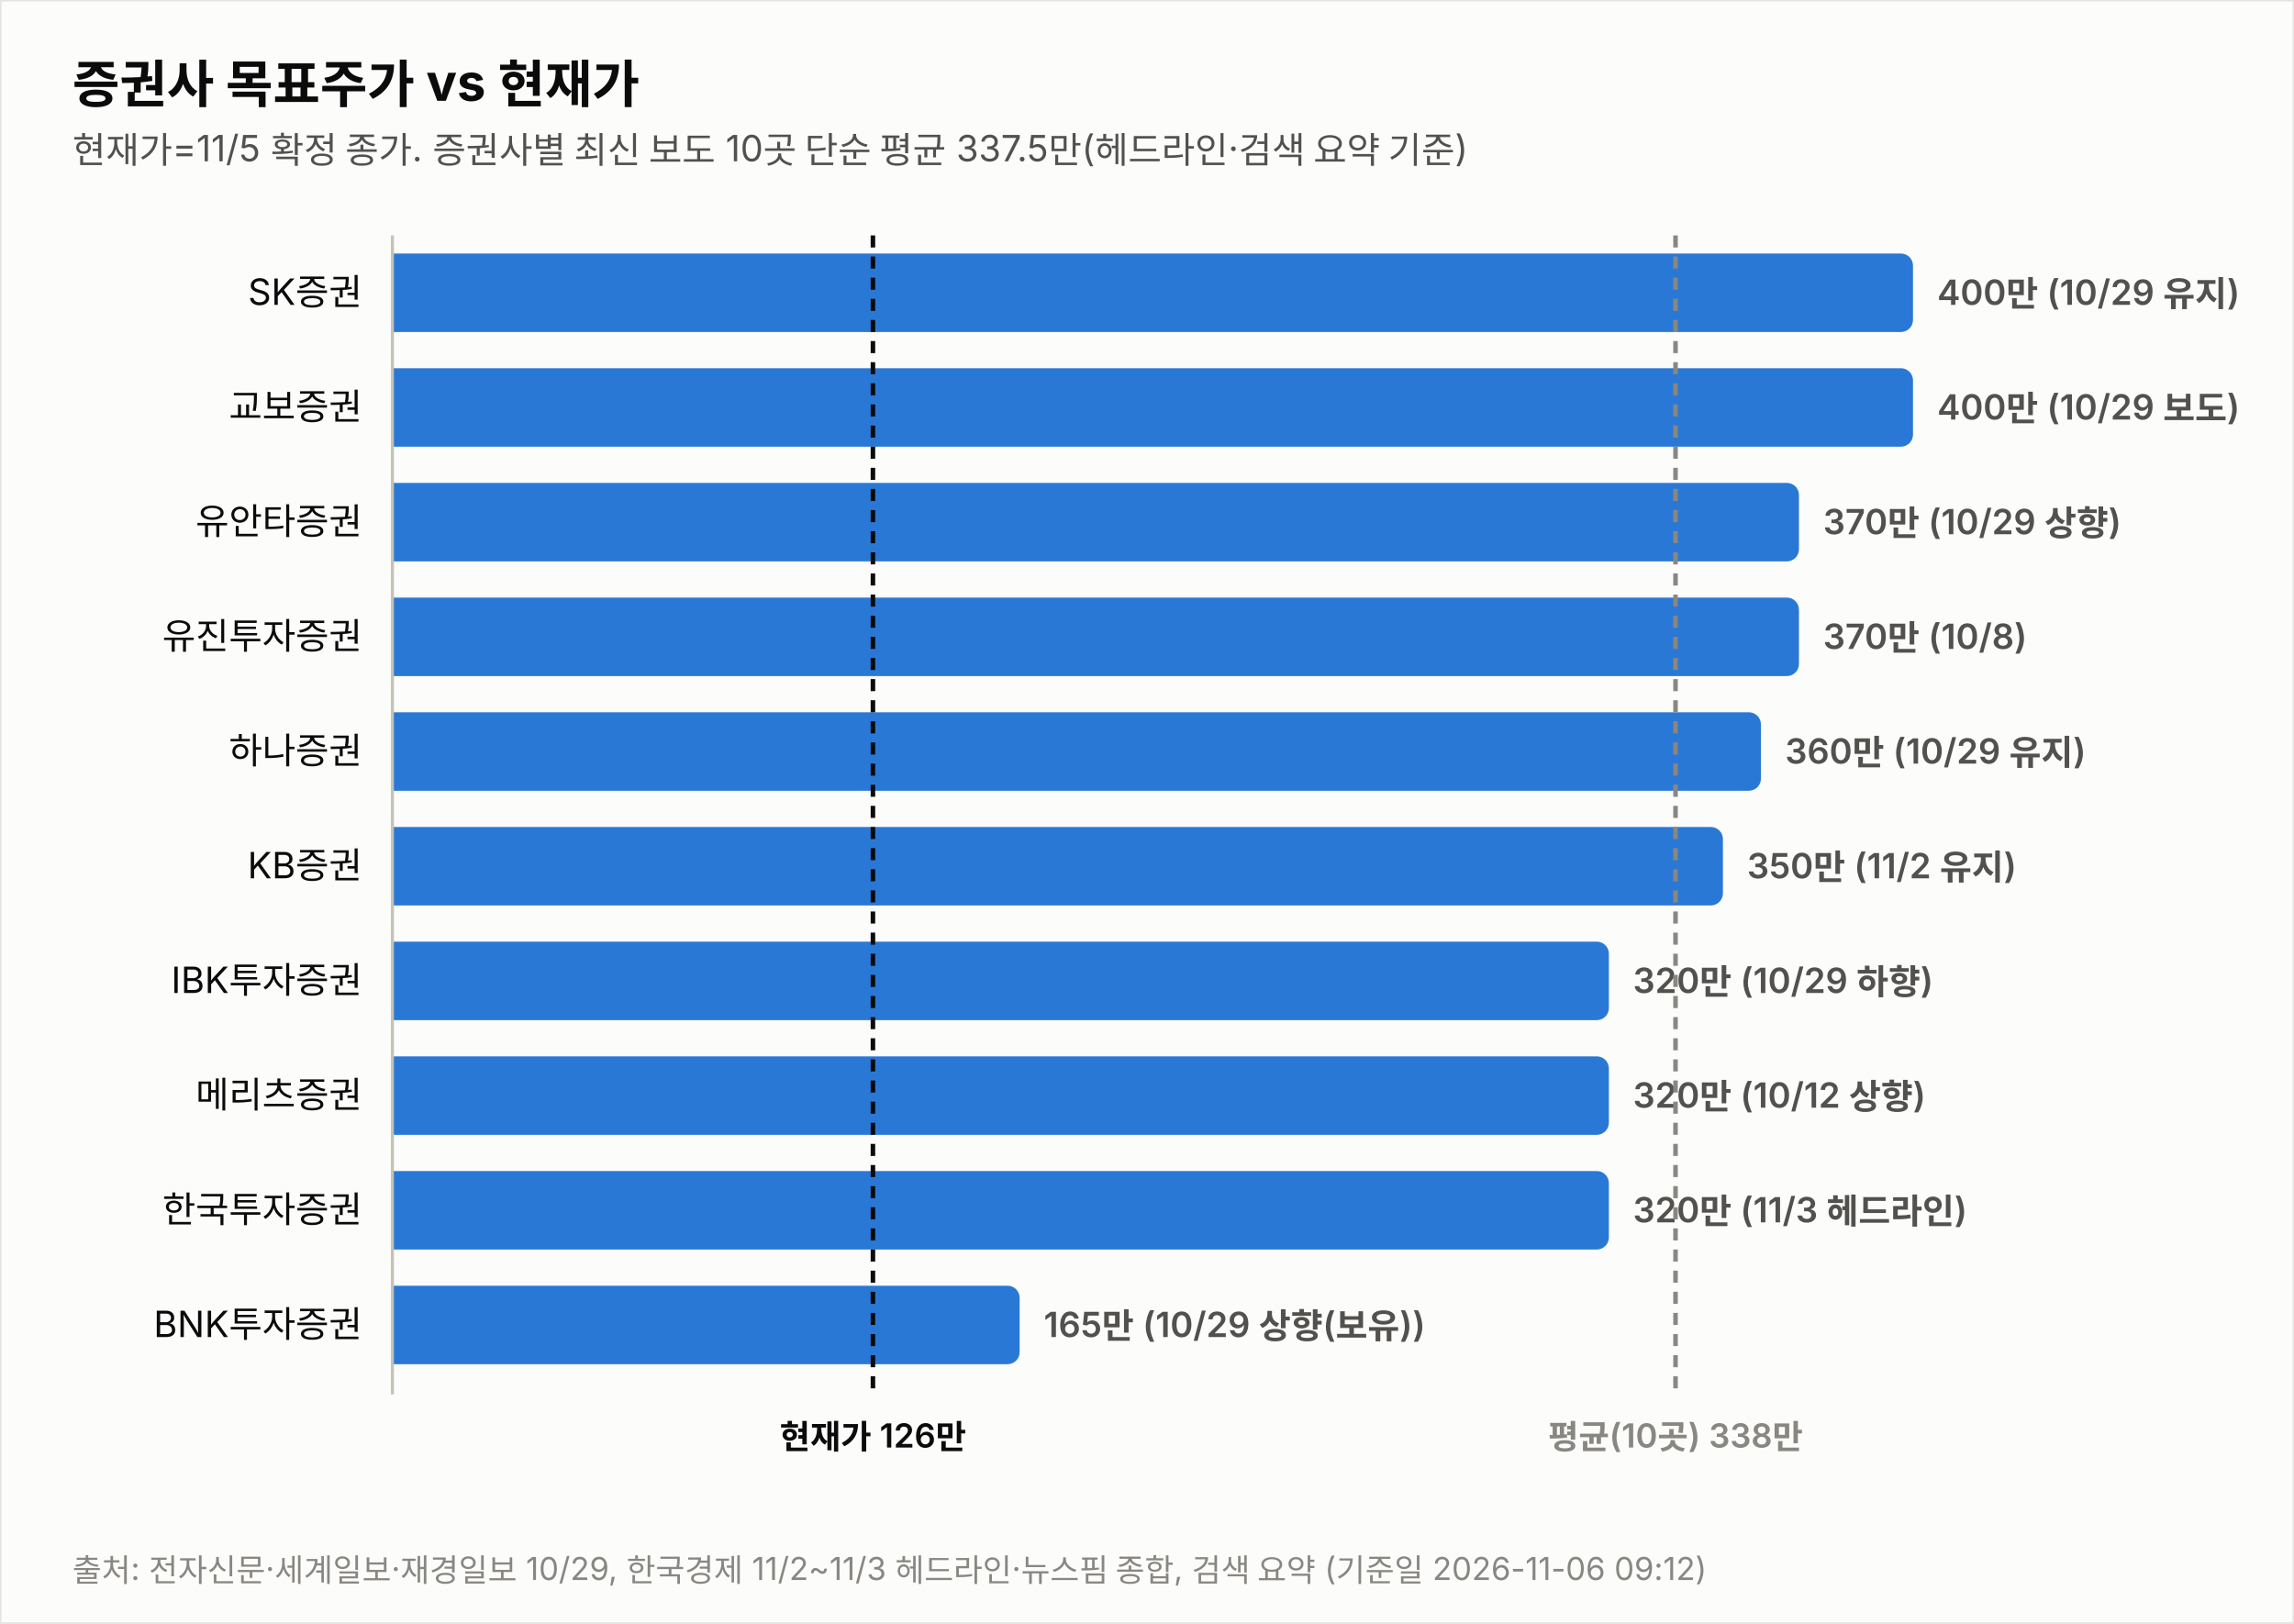
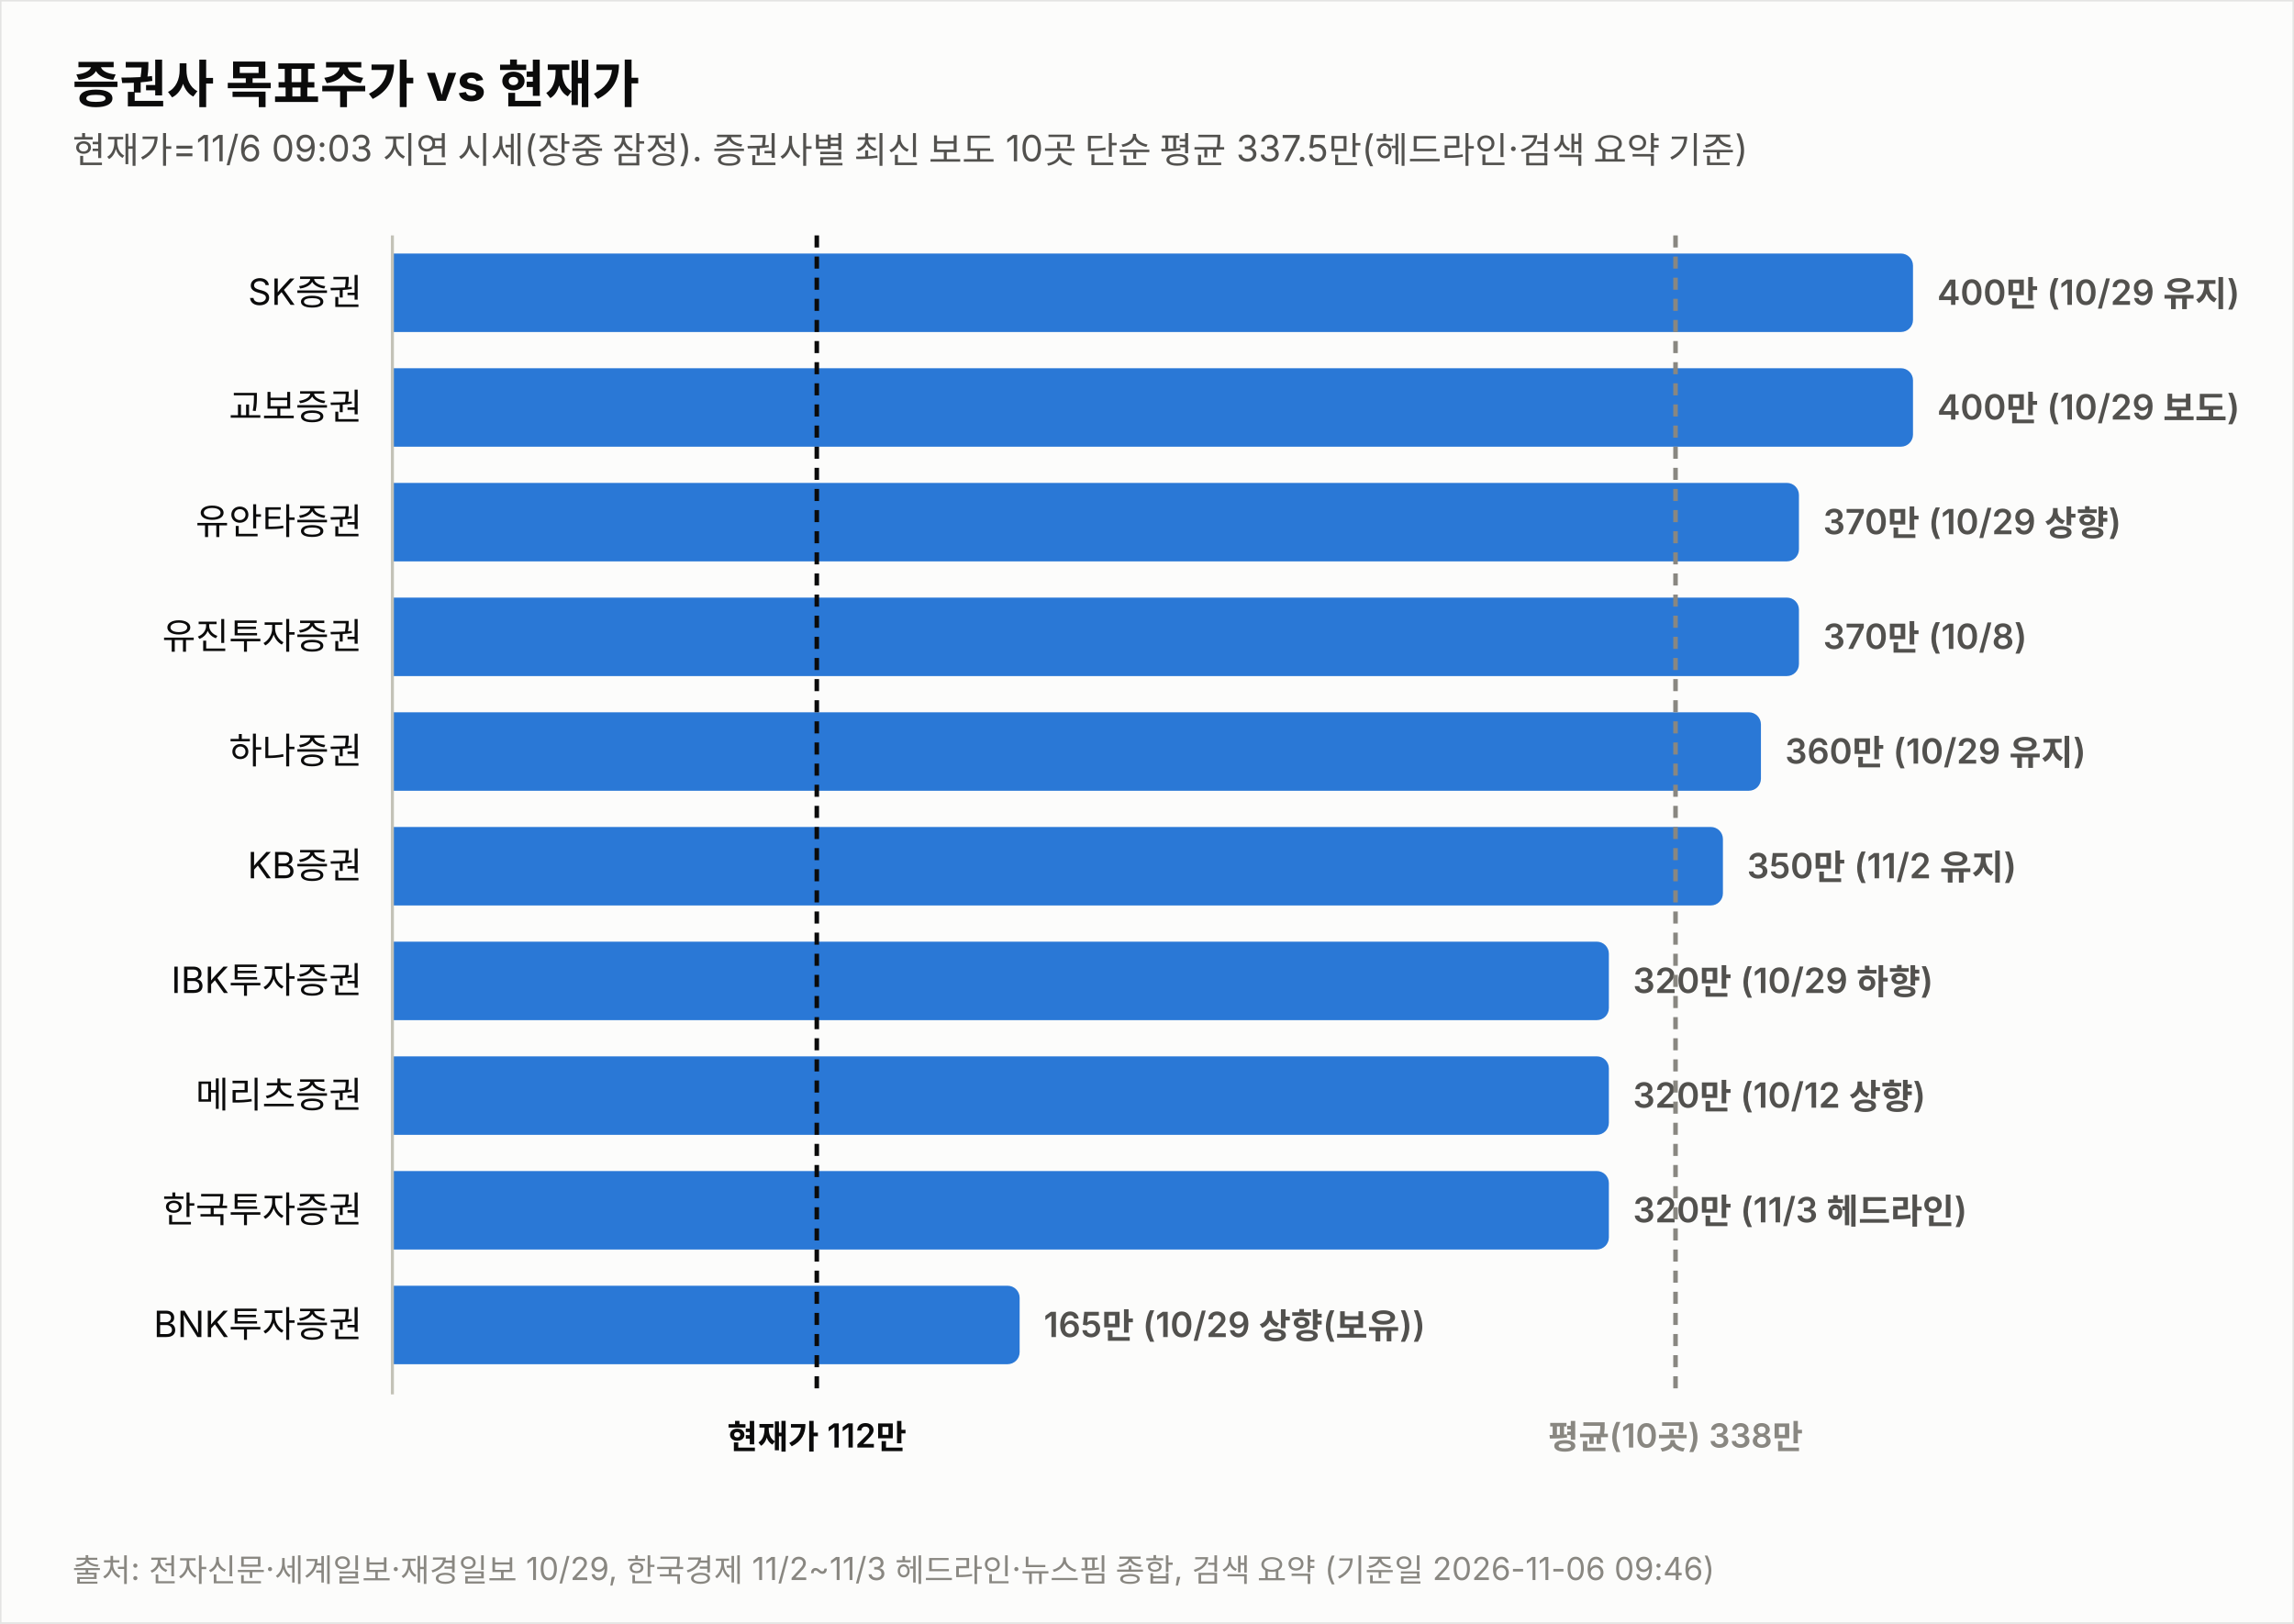
<svg xmlns="http://www.w3.org/2000/svg" width="760" height="538" viewBox="0 0 760 538" font-family="system-ui,-apple-system,&quot;Segoe UI&quot;,&quot;Malgun Gothic&quot;,&quot;Apple SD Gothic Neo&quot;,sans-serif">
  <rect width="760" height="538" fill="#fcfcfb" stroke="rgba(11,11,11,0.10)" />
  <text x="24" y="34" font-size="17" font-weight="700" fill="#0b0b0b">증권사 목표주가 vs 현재가</text>
-   <text x="24" y="54" font-size="12" fill="#52514e">현재가=11/5 확정 종가. 증권사별 최신 보도 10곳 단순 평균 337.5만(헤드라인·검색 요약 기준)</text>
+   <text x="24" y="54" font-size="12" fill="#52514e">현재가=11/6 09:03 지연 시세(장중 잠정). 증권사별 최신 보도 10곳 단순 평균 337.5만(헤드라인·검색 요약 기준)</text>
  <text x="120" y="101.0" font-size="12" fill="#0b0b0b" text-anchor="end">SK증권</text>
  <path d="M130,84 h499.774 a4,4 0 0 1 4,4 v18 a4,4 0 0 1 -4,4 h-499.774 z" fill="#2a78d6" opacity="1.0" />
  <text x="641.8" y="101.0" font-size="11.5" font-weight="600" fill="#52514e" style="font-variant-numeric:tabular-nums">400만 (10/29 유지)</text>
  <text x="120" y="139.0" font-size="12" fill="#0b0b0b" text-anchor="end">교보증권</text>
  <path d="M130,122 h499.774 a4,4 0 0 1 4,4 v18 a4,4 0 0 1 -4,4 h-499.774 z" fill="#2a78d6" opacity="1.0" />
  <text x="641.8" y="139.0" font-size="11.5" font-weight="600" fill="#52514e" style="font-variant-numeric:tabular-nums">400만 (10/29 보도)</text>
  <text x="120" y="177.0" font-size="12" fill="#0b0b0b" text-anchor="end">유안타증권</text>
  <path d="M130,160 h461.991 a4,4 0 0 1 4,4 v18 a4,4 0 0 1 -4,4 h-461.991 z" fill="#2a78d6" opacity="1.0" />
  <text x="604.0" y="177.0" font-size="11.5" font-weight="600" fill="#52514e" style="font-variant-numeric:tabular-nums">370만 (10/29 상향)</text>
  <text x="120" y="215.0" font-size="12" fill="#0b0b0b" text-anchor="end">유진투자증권</text>
  <path d="M130,198 h461.991 a4,4 0 0 1 4,4 v18 a4,4 0 0 1 -4,4 h-461.991 z" fill="#2a78d6" opacity="1.0" />
  <text x="604.0" y="215.0" font-size="11.5" font-weight="600" fill="#52514e" style="font-variant-numeric:tabular-nums">370만 (10/8)</text>
  <text x="120" y="253.0" font-size="12" fill="#0b0b0b" text-anchor="end">하나증권</text>
  <path d="M130,236 h449.396 a4,4 0 0 1 4,4 v18 a4,4 0 0 1 -4,4 h-449.396 z" fill="#2a78d6" opacity="1.0" />
  <text x="591.4" y="253.0" font-size="11.5" font-weight="600" fill="#52514e" style="font-variant-numeric:tabular-nums">360만 (10/29 유지)</text>
  <text x="120" y="291.0" font-size="12" fill="#0b0b0b" text-anchor="end">KB증권</text>
  <path d="M130,274 h436.802 a4,4 0 0 1 4,4 v18 a4,4 0 0 1 -4,4 h-436.802 z" fill="#2a78d6" opacity="1.0" />
  <text x="578.8" y="291.0" font-size="11.5" font-weight="600" fill="#52514e" style="font-variant-numeric:tabular-nums">350만 (11/2 유지)</text>
  <text x="120" y="329.0" font-size="12" fill="#0b0b0b" text-anchor="end">IBK투자증권</text>
  <path d="M130,312 h399.019 a4,4 0 0 1 4,4 v18 a4,4 0 0 1 -4,4 h-399.019 z" fill="#2a78d6" opacity="1.0" />
  <text x="541.0" y="329.0" font-size="11.5" font-weight="600" fill="#52514e" style="font-variant-numeric:tabular-nums">320만 (10/29 하향)</text>
  <text x="120" y="367.0" font-size="12" fill="#0b0b0b" text-anchor="end">메리츠증권</text>
  <path d="M130,350 h399.019 a4,4 0 0 1 4,4 v18 a4,4 0 0 1 -4,4 h-399.019 z" fill="#2a78d6" opacity="1.0" />
  <text x="541.0" y="367.0" font-size="11.5" font-weight="600" fill="#52514e" style="font-variant-numeric:tabular-nums">320만 (10/12 상향)</text>
  <text x="120" y="405.0" font-size="12" fill="#0b0b0b" text-anchor="end">한국투자증권</text>
  <path d="M130,388 h399.019 a4,4 0 0 1 4,4 v18 a4,4 0 0 1 -4,4 h-399.019 z" fill="#2a78d6" opacity="1.0" />
  <text x="541.0" y="405.0" font-size="11.5" font-weight="600" fill="#52514e" style="font-variant-numeric:tabular-nums">320만 (11/3 헤드라인)</text>
  <text x="120" y="443.0" font-size="12" fill="#0b0b0b" text-anchor="end">BNK투자증권</text>
  <path d="M130,426 h203.807 a4,4 0 0 1 4,4 v18 a4,4 0 0 1 -4,4 h-203.807 z" fill="#2a78d6" opacity="1.0" />
  <text x="345.8" y="443.0" font-size="11.5" font-weight="600" fill="#52514e" style="font-variant-numeric:tabular-nums">165만 (10/29 상향(보유))</text>
  <line x1="130" y1="78" x2="130" y2="462" stroke="#c3c2b7" stroke-width="1" />
-   <line x1="289.2" y1="78" x2="289.2" y2="462" stroke="#0b0b0b" stroke-width="1.5" stroke-dasharray="4 3" />
-   <text x="289.2" y="480" font-size="11" font-weight="600" fill="#0b0b0b" text-anchor="middle">현재가 126만</text>
+   <line x1="270.6" y1="78" x2="270.6" y2="462" stroke="#0b0b0b" stroke-width="1.5" stroke-dasharray="4 3" />
+   <text x="270.6" y="480" font-size="11" font-weight="600" fill="#0b0b0b" text-anchor="middle">현재가 112만</text>
  <line x1="555.1" y1="78" x2="555.1" y2="462" stroke="#898781" stroke-width="1.5" stroke-dasharray="4 3" />
  <text x="555.1" y="480" font-size="11" font-weight="600" fill="#898781" text-anchor="middle">평균(10곳) 338만</text>
-   <text x="24" y="524" font-size="10.5" fill="#898781">출처: 전자신문·세계일보·재경일보 10/29, 한국경제 11/2~11/3 헤드라인·뉴스핌 종합, 검색 요약 (기준일 2026-11-06 09:12)</text>
+   <text x="24" y="524" font-size="10.5" fill="#898781">출처: 전자신문·세계일보·재경일보 10/29, 한국경제 11/2~11/3 헤드라인·뉴스핌 종합, 검색 요약 (기준일 2026-11-06 09:46)</text>
</svg>
